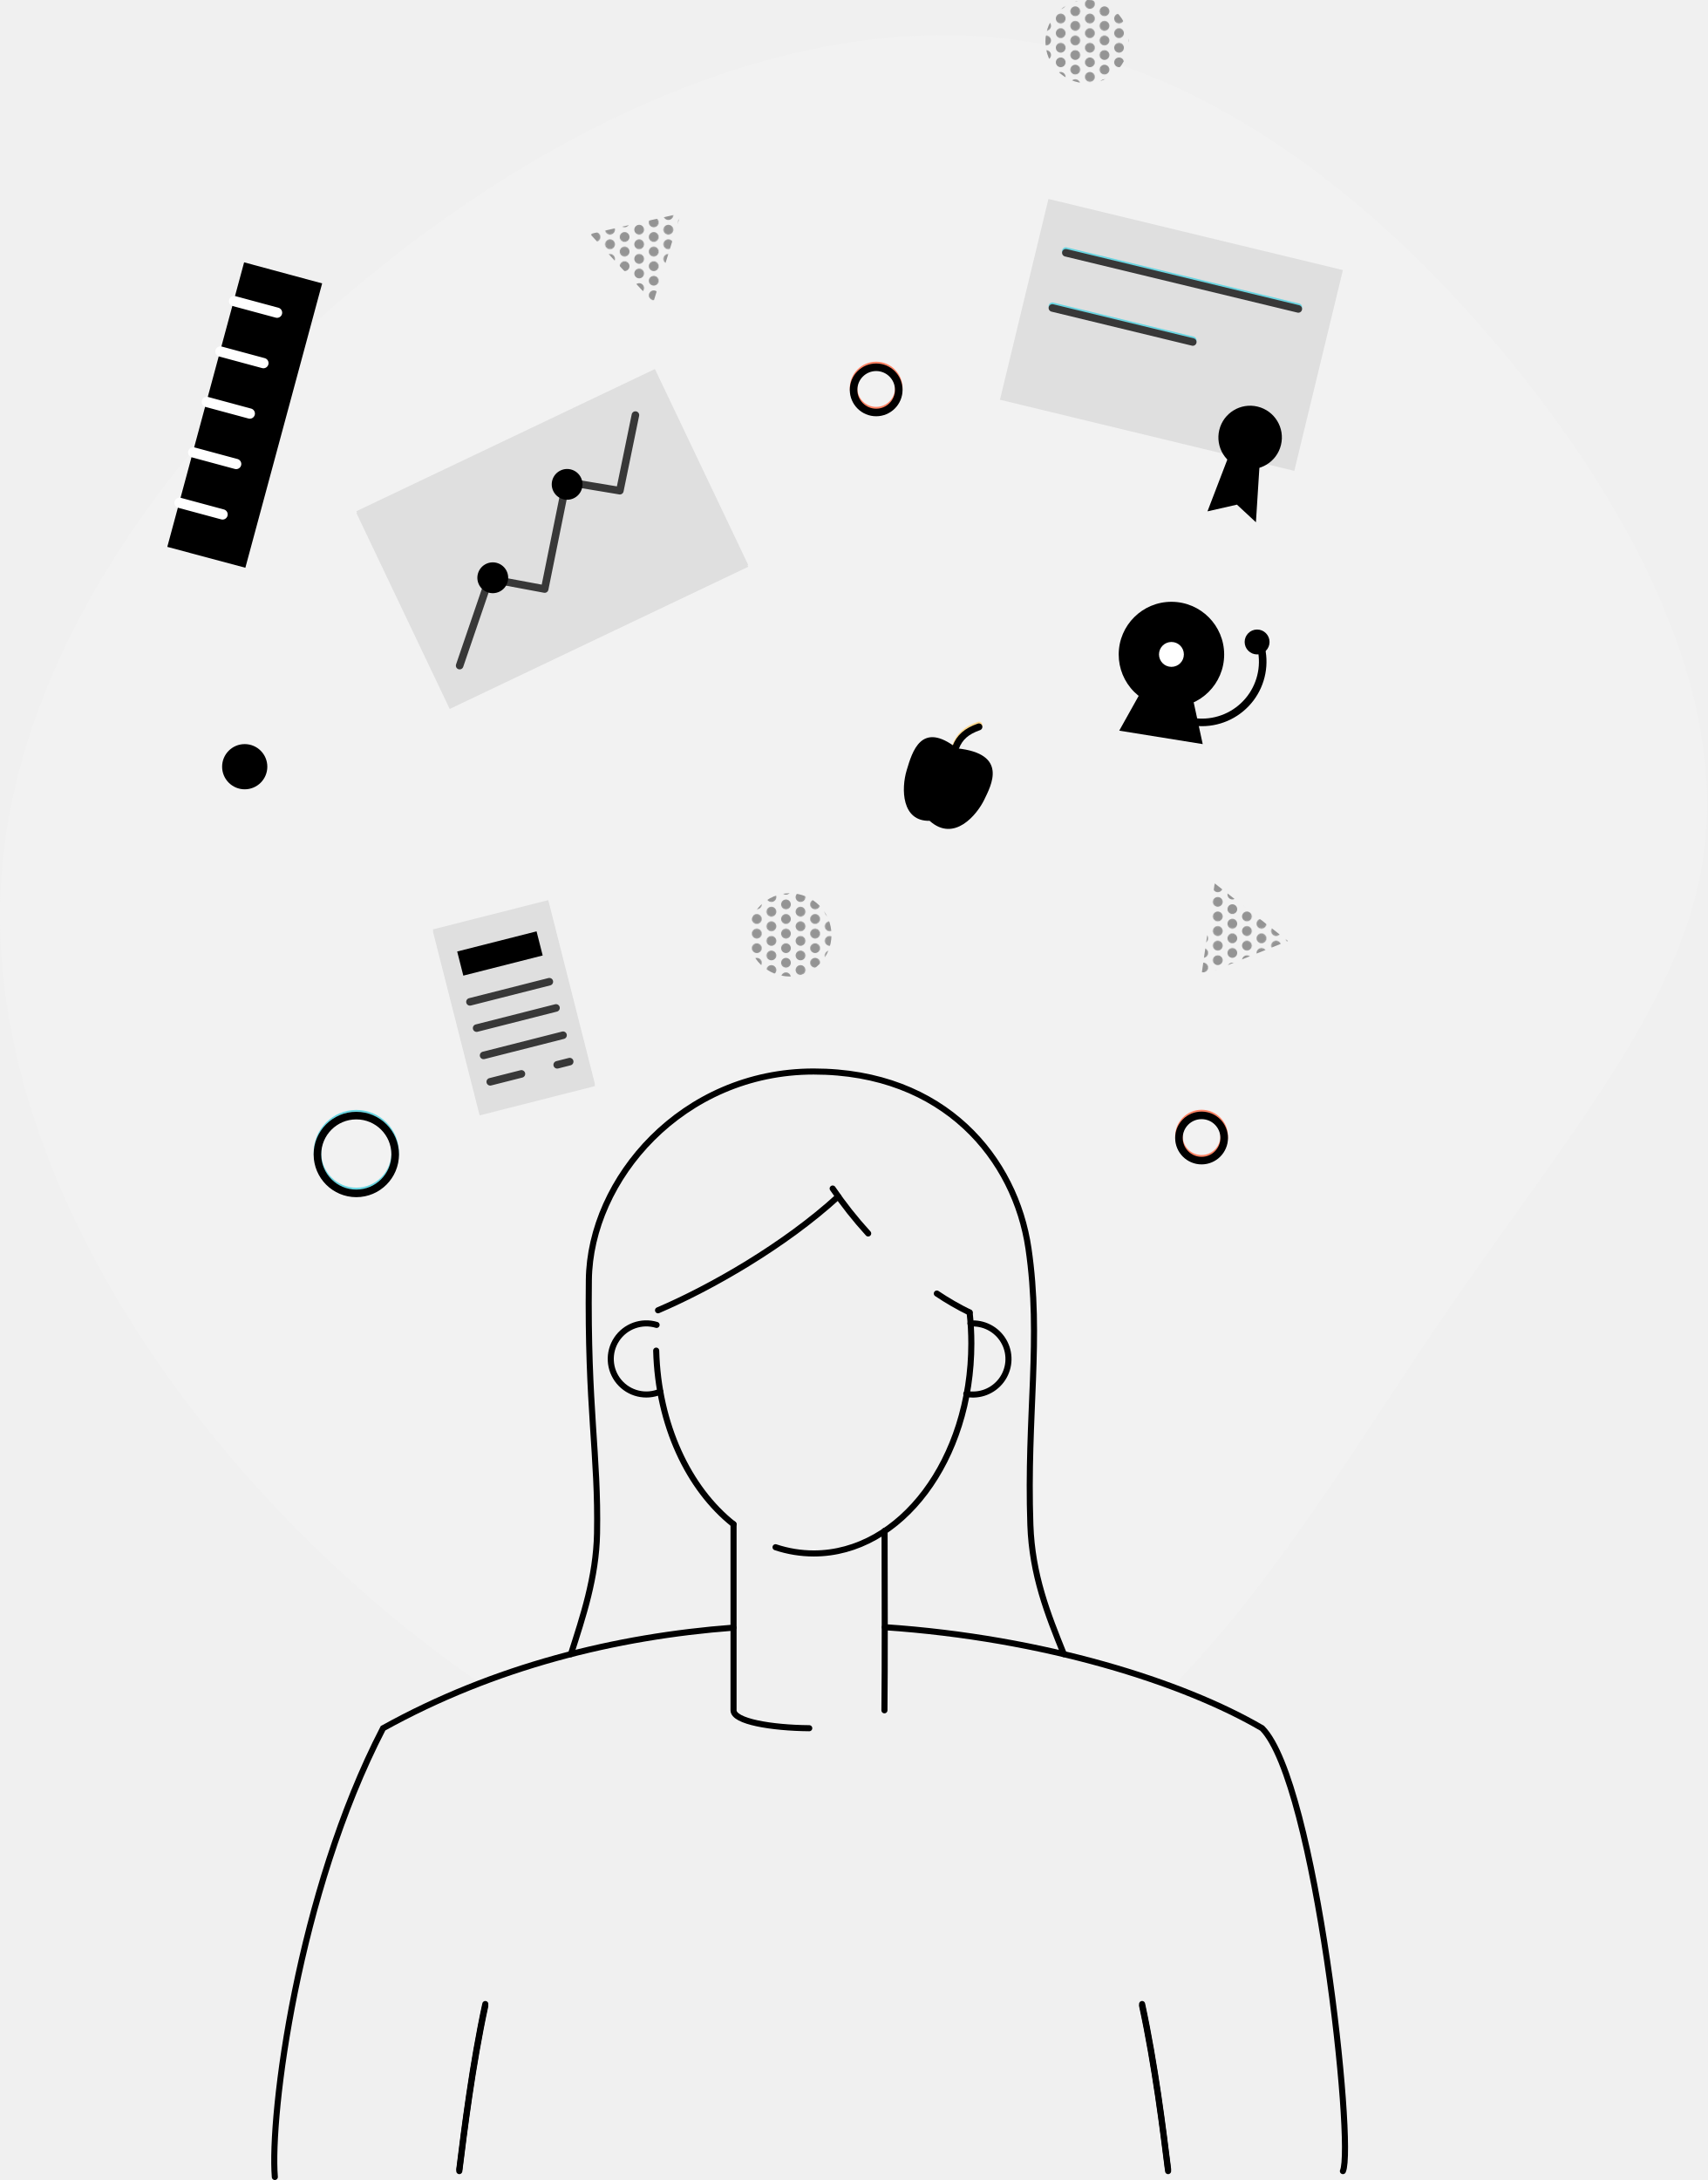
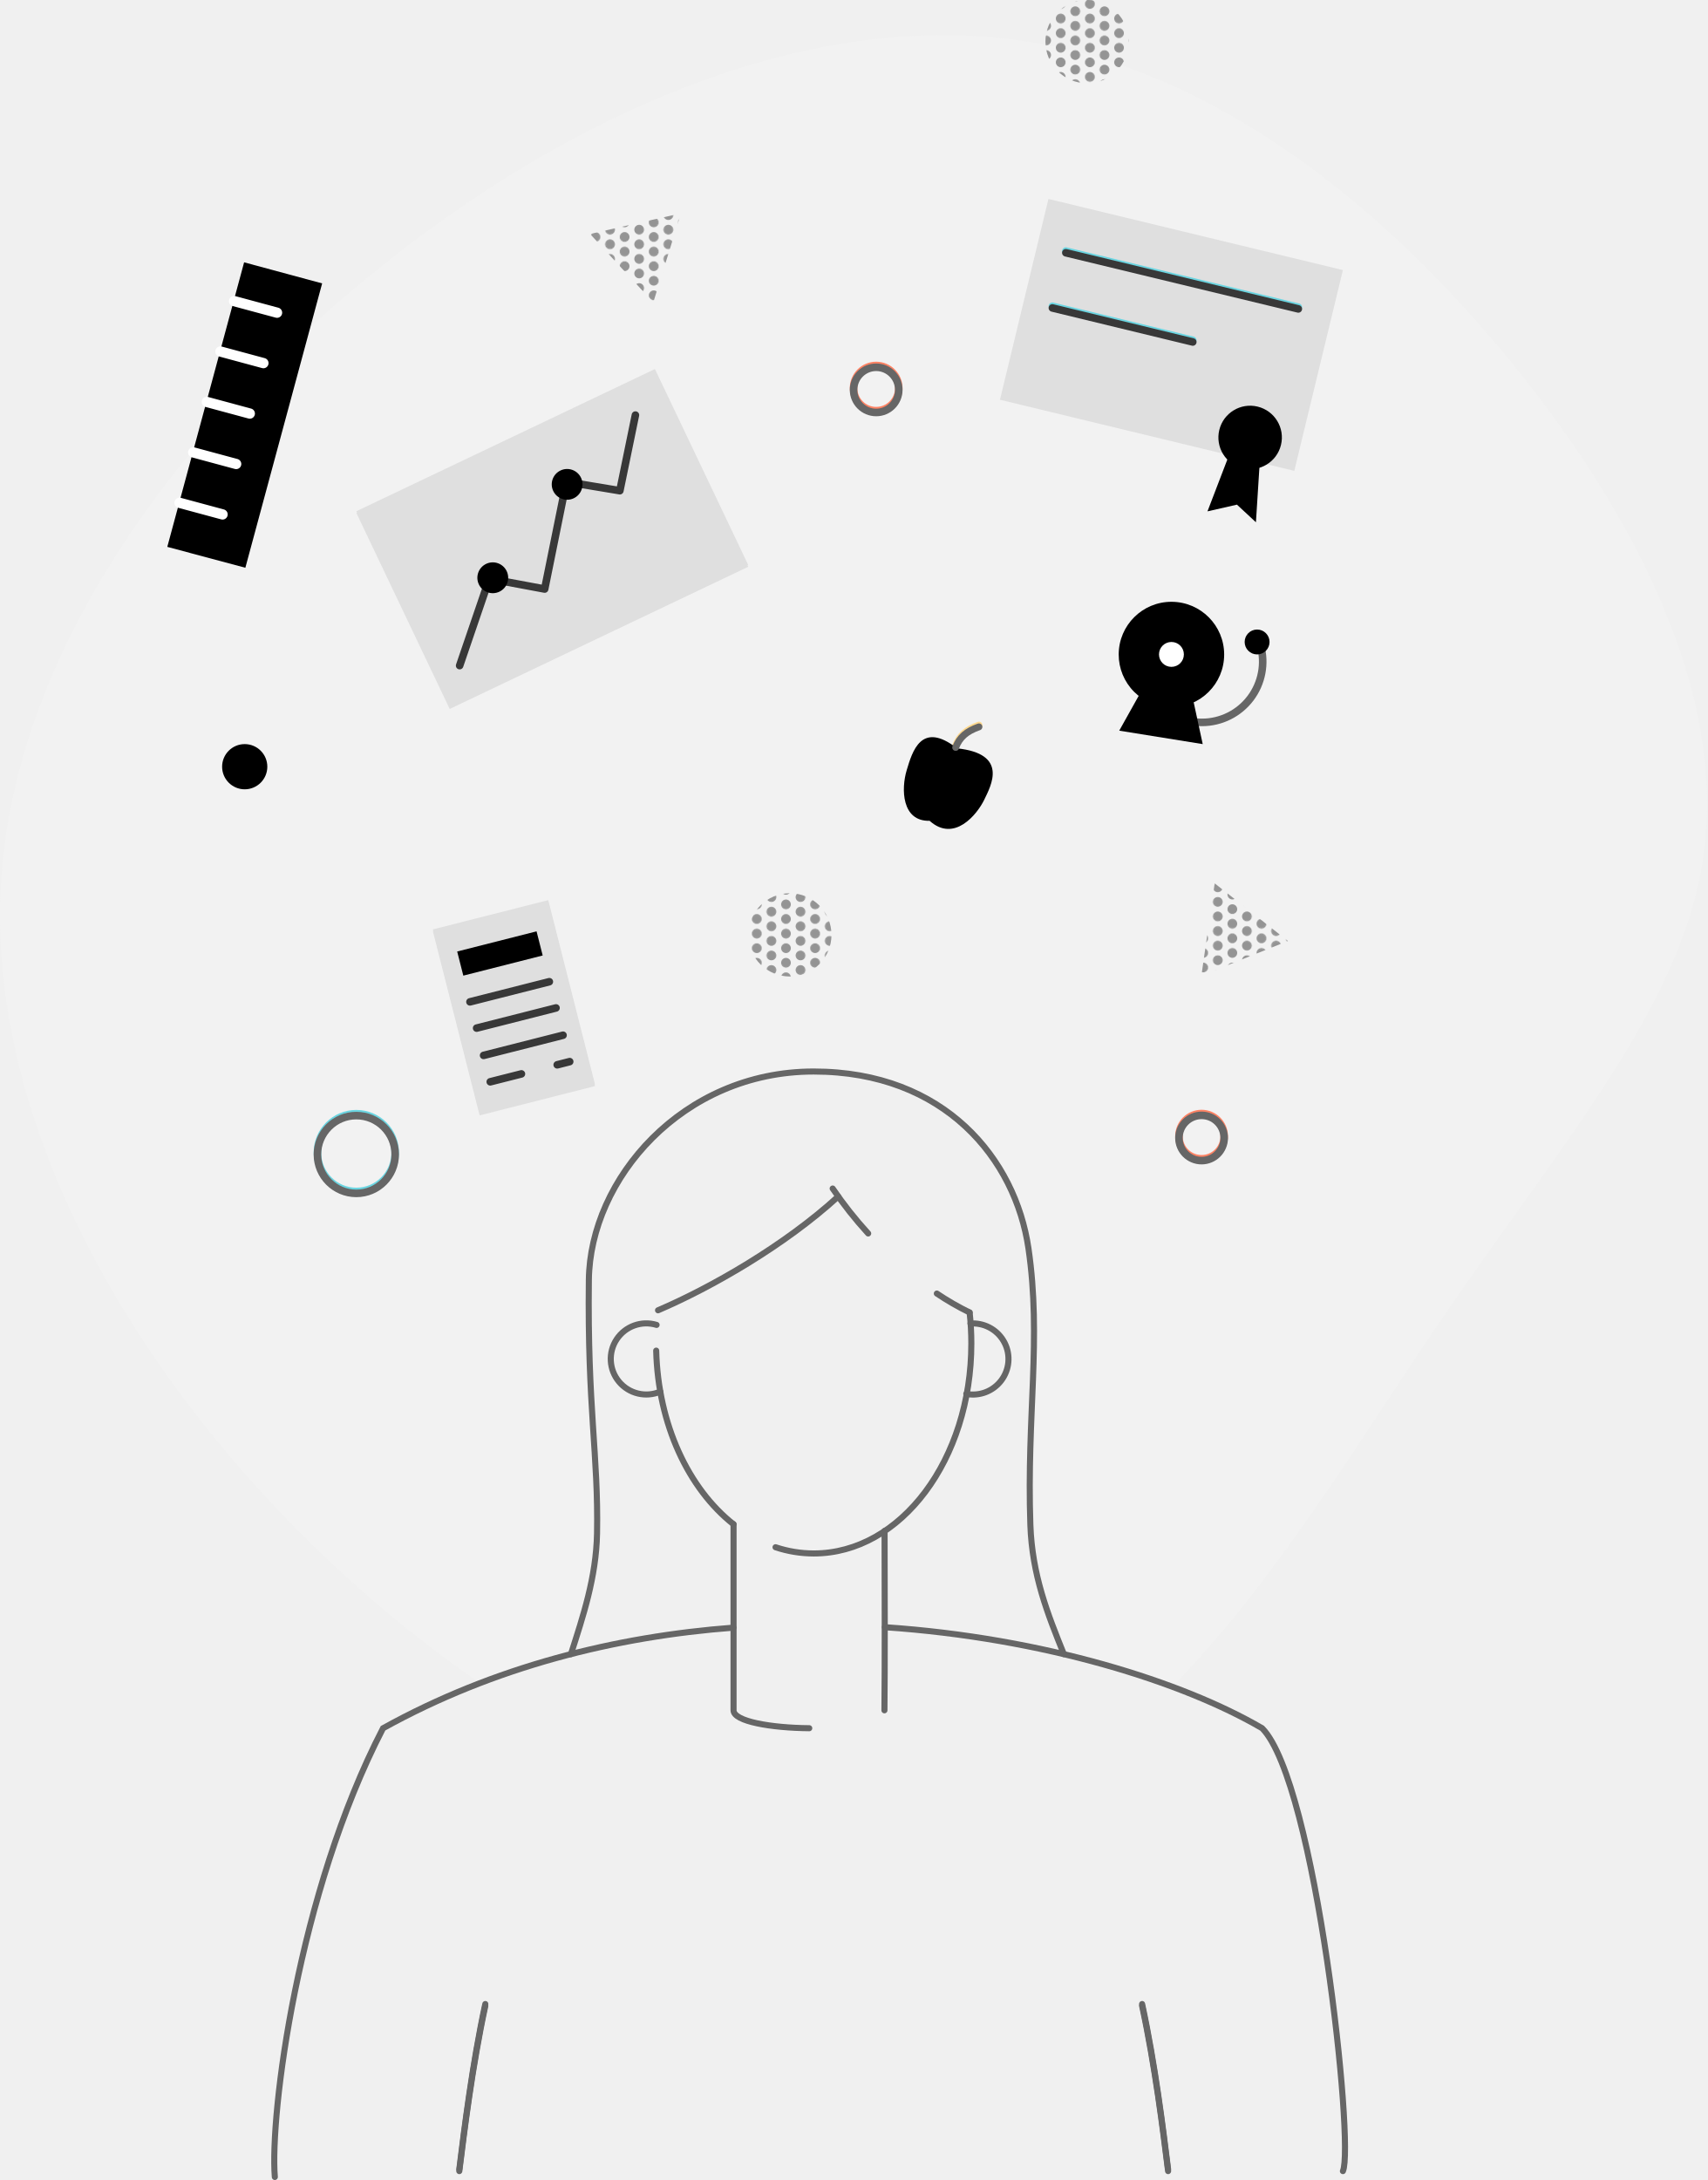
<svg xmlns="http://www.w3.org/2000/svg" viewBox="0 0 702.48 896.93">
  <defs>
-     <style>.cls-1,.cls-12,.cls-14,.cls-15,.cls-17,.cls-18,.cls-4,.cls-5,.cls-8,.cls-9{fill:none;}.cls-2{fill:#949494;}.cls-3{fill:#f2f2f2;}.cls-12,.cls-14,.cls-15,.cls-4{stroke:#000;}.cls-12,.cls-14,.cls-15,.cls-17,.cls-18,.cls-4,.cls-5,.cls-8,.cls-9{stroke-linecap:round;}.cls-14,.cls-4{stroke-miterlimit:10;stroke-width:2.5px;}.cls-5{stroke:#ffd98e;}.cls-12,.cls-15,.cls-17,.cls-18,.cls-5,.cls-8,.cls-9{stroke-linejoin:round;}.cls-15,.cls-5{stroke-width:2.83px;}.cls-6{fill:#dfdfdf;}.cls-10,.cls-11,.cls-13,.cls-14,.cls-16,.cls-19,.cls-20,.cls-21,.cls-6,.cls-7{fill-rule:evenodd;}.cls-7{fill:#ff8364;}.cls-8{stroke:#6bd5e1;}.cls-12,.cls-17,.cls-8,.cls-9{stroke-width:3.11px;}.cls-9{stroke:#ff8364;}.cls-10{fill:#ffd98e;}.cls-13{fill:#fff;}.cls-16{fill:url(#New_Pattern);}.cls-17{stroke:#383838;}.cls-18{stroke:#fff;stroke-width:4.23px;}.cls-19{fill:url(#New_Pattern-3);}.cls-20{fill:url(#New_Pattern-5);}.cls-21{fill:url(#New_Pattern-7);}</style>
+     <style>.cls-1,.cls-12,.cls-14,.cls-15,.cls-17,.cls-18,.cls-4,.cls-5,.cls-8,.cls-9{fill:none;}.cls-2{fill:#949494;}.cls-3{fill:#f2f2f2;}.cls-12,.cls-14,.cls-15,.cls-4{stroke:#666;}.cls-12,.cls-14,.cls-15,.cls-17,.cls-18,.cls-4,.cls-5,.cls-8,.cls-9{stroke-linecap:round;}.cls-14,.cls-4{stroke-miterlimit:10;stroke-width:2.5px;}.cls-5{stroke:#ffd98e;}.cls-12,.cls-15,.cls-17,.cls-18,.cls-5,.cls-8,.cls-9{stroke-linejoin:round;}.cls-15,.cls-5{stroke-width:2.83px;}.cls-6{fill:#dfdfdf;}.cls-10,.cls-11,.cls-13,.cls-14,.cls-16,.cls-19,.cls-20,.cls-21,.cls-6,.cls-7{fill-rule:evenodd;}.cls-7{fill:#ff8364;}.cls-8{stroke:#6bd5e1;}.cls-12,.cls-17,.cls-8,.cls-9{stroke-width:3.11px;}.cls-9{stroke:#ff8364;}.cls-10{fill:#ffd98e;}.cls-13{fill:#fff;}.cls-16{fill:url(#New_Pattern);}.cls-17{stroke:#383838;}.cls-18{stroke:#fff;stroke-width:4.23px;}.cls-19{fill:url(#New_Pattern-3);}.cls-20{fill:url(#New_Pattern-5);}.cls-21{fill:url(#New_Pattern-7);}</style>
    <pattern id="New_Pattern" data-name="New Pattern" width="12" height="12" patternTransform="matrix(-1, 0, 0, 1, -6.58, -23.89)" patternUnits="userSpaceOnUse" viewBox="0 0 12 12">
      <rect class="cls-1" width="12" height="12" />
      <rect class="cls-1" width="12" height="12" />
      <circle class="cls-2" cx="12" cy="3" r="2" />
      <circle class="cls-2" cx="6" r="2" />
      <circle class="cls-2" cy="3" r="2" />
      <circle class="cls-2" cx="12" cy="9" r="2" />
      <circle class="cls-2" cx="6" cy="6" r="2" />
      <circle class="cls-2" cy="9" r="2" />
      <circle class="cls-2" cx="6" cy="12" r="2" />
    </pattern>
    <pattern id="New_Pattern-3" data-name="New Pattern" width="12" height="12" patternTransform="matrix(-1, 0, 0, 1, -0.98, -28.49)" patternUnits="userSpaceOnUse" viewBox="0 0 12 12">
      <rect class="cls-1" width="12" height="12" />
      <rect class="cls-1" width="12" height="12" />
      <circle class="cls-2" cx="12" cy="3" r="2" />
      <circle class="cls-2" cx="6" r="2" />
      <circle class="cls-2" cy="3" r="2" />
      <circle class="cls-2" cx="12" cy="9" r="2" />
      <circle class="cls-2" cx="6" cy="6" r="2" />
      <circle class="cls-2" cy="9" r="2" />
      <circle class="cls-2" cx="6" cy="12" r="2" />
    </pattern>
    <pattern id="New_Pattern-5" data-name="New Pattern" width="12" height="12" patternTransform="matrix(-1, 0, 0, 1, -2.9, -27.94)" patternUnits="userSpaceOnUse" viewBox="0 0 12 12">
      <rect class="cls-1" width="12" height="12" />
      <rect class="cls-1" width="12" height="12" />
      <circle class="cls-2" cx="12" cy="3" r="2" />
      <circle class="cls-2" cx="6" r="2" />
      <circle class="cls-2" cy="3" r="2" />
      <circle class="cls-2" cx="12" cy="9" r="2" />
      <circle class="cls-2" cx="6" cy="6" r="2" />
      <circle class="cls-2" cy="9" r="2" />
      <circle class="cls-2" cx="6" cy="12" r="2" />
    </pattern>
    <pattern id="New_Pattern-7" data-name="New Pattern" width="12" height="12" patternTransform="matrix(-1, 0, 0, 1, -13.52, -28.36)" patternUnits="userSpaceOnUse" viewBox="0 0 12 12">
      <rect class="cls-1" width="12" height="12" />
      <rect class="cls-1" width="12" height="12" />
      <circle class="cls-2" cx="12" cy="3" r="2" />
      <circle class="cls-2" cx="6" r="2" />
      <circle class="cls-2" cy="3" r="2" />
      <circle class="cls-2" cx="12" cy="9" r="2" />
      <circle class="cls-2" cx="6" cy="6" r="2" />
      <circle class="cls-2" cy="9" r="2" />
      <circle class="cls-2" cx="6" cy="12" r="2" />
    </pattern>
  </defs>
  <g id="Layer_2" data-name="Layer 2">
    <g id="Layer_1-2" data-name="Layer 1">
      <path class="cls-3" d="M623.07,150.47C570.53,85.72,499.5,27.27,417.55,16.35S242.74,42.07,160.42,106.81,6.32,264.42.4,363.21s54.2,203.3,136.52,280.44a513.45,513.45,0,0,0,60.61,48.84A342.4,342.4,0,0,1,235,680.57h-.05c4.91-15.34,10.4-31.58,10.74-49.66.6-32.3-4-51.69-3.37-104.25.47-41.5,38.48-85.8,92.5-85.8s83,36.08,88.39,72.72c5.48,37.47-.77,68.5.79,113.81.72,20.62,7.08,36.6,13.78,53.19h-.06A381,381,0,0,1,482.33,694c41.36-41.93,76-99.8,109.29-148.91,52.35-77,101.93-132.45,109.7-195.53C709.28,286.25,675.42,215.22,623.07,150.47Z" />
      <path class="cls-4" d="M189,892.53c2.07-16.57,5.35-43.27,10.7-68" />
      <path class="cls-4" d="M480.67,892.53c-2.07-16.57-5.35-43.27-10.7-68" />
      <path class="cls-5" d="M402.83,298.32c-5.09,1.79-7.95,4.23-9.57,8.47" />
      <path class="cls-6" d="M178.13,382.39l47.47-12.05,19.23,75.78-47.46,12.05Z" />
      <path class="cls-7" d="M188.13,390.74l32.66-8.29,2.52,9.93-32.66,8.29Z" />
      <path class="cls-8" d="M193.39,411.45l32.66-8.29" />
      <path class="cls-8" d="M196.13,422.23l32.67-8.29" />
      <path class="cls-8" d="M199,433.48l32.69-8.3" />
      <path class="cls-8" d="M201.74,444.35l12.82-3.26" />
      <path class="cls-8" d="M229.29,437.35l5.14-1.3" />
      <path class="cls-6" d="M146.66,210.33,269.5,151.84l38.39,80.61L185.05,291Z" />
      <path class="cls-9" d="M189.14,273.12l12.22-35.77,22.77,4.25,8.94-44.11,22,3.66L261.5,170" />
      <path class="cls-10" d="M197.05,239.69a6.33,6.33,0,1,1,8.45,3A6.34,6.34,0,0,1,197.05,239.69Z" />
      <path class="cls-10" d="M227.65,201.27a6.34,6.34,0,1,1,8.45,3A6.33,6.33,0,0,1,227.65,201.27Z" />
      <path class="cls-11" d="M460.34,269.25A21.7,21.7,0,1,1,482,291,21.69,21.69,0,0,1,460.34,269.25Z" />
      <path class="cls-12" d="M518.67,265.46a25,25,0,0,1-24,31.76,25.14,25.14,0,0,1-4.87-.47" />
      <path class="cls-11" d="M468.88,285.73l-8.32,14.89,34.35,5.53-3.76-17.39" />
      <path class="cls-13" d="M476.92,269.25a5.12,5.12,0,1,1,5.12,5.12A5.12,5.12,0,0,1,476.92,269.25Z" />
      <path class="cls-11" d="M512.17,264.13a5.12,5.12,0,1,1,5.12,5.12A5.12,5.12,0,0,1,512.17,264.13Z" />
      <path class="cls-6" d="M431.43,81.86,552.6,111.12l-20,82.61L411.48,164.47Z" />
      <path class="cls-8" d="M438.59,103.29l95.66,23.1" />
      <path class="cls-8" d="M433.05,126l57.77,14" />
      <path class="cls-9" d="M351.24,159.67a9.3,9.3,0,1,1,9.3,9.3A9.3,9.3,0,0,1,351.24,159.67Z" />
      <path class="cls-11" d="M91.4,315.45a9.3,9.3,0,1,1,9.3,9.3A9.3,9.3,0,0,1,91.4,315.45Z" />
      <path class="cls-8" d="M130.62,474.21a16,16,0,1,1,16,16A16,16,0,0,1,130.62,474.21Z" />
      <path class="cls-9" d="M485.13,467.47a9.31,9.31,0,1,1,9.31,9.3A9.3,9.3,0,0,1,485.13,467.47Z" />
      <path class="cls-14" d="M234.94,680.57c4.91-15.34,10.4-31.58,10.74-49.66.6-32.3-4-51.69-3.37-104.25.47-41.5,38.48-85.8,92.5-85.8s83,36.08,88.39,72.72c5.48,37.47-.77,68.5.79,113.81.72,20.62,7.08,36.6,13.78,53.19" />
      <path class="cls-14" d="M364.11,669.49c65.52,4.43,122.76,22.57,155.26,41.57,22.09,22.44,38.06,171.51,33.23,182.21" />
      <path class="cls-14" d="M113.09,895.68c-2.07-25.54,9.32-116.62,44.53-184.62,45.87-25.41,95.82-37.73,144.19-41.39" />
      <path class="cls-4" d="M189,893.27c2.07-16.57,5.35-43.27,10.7-68" />
      <path class="cls-4" d="M480.67,893.27c-2.07-16.57-5.35-43.27-10.7-68" />
      <path class="cls-14" d="M271.7,572.57a14.63,14.63,0,1,1-1.52-27.46" />
      <path class="cls-14" d="M399.36,544.51l.77,0a14.63,14.63,0,1,1-2.51,29" />
      <path class="cls-11" d="M393.81,307.89c-14.76-11.52-18.4,1.35-20.71,9S371,338,382.53,337.71c10.14,9.1,19.58-2.67,22.47-8.65S415,310.13,393.81,307.89Z" />
      <path class="cls-15" d="M402.83,299.06c-5.09,1.8-7.95,4.24-9.57,8.47" />
      <path class="cls-16" d="M307.89,384.64A17.13,17.13,0,1,1,325,401.77,17.13,17.13,0,0,1,307.89,384.64Z" />
      <path class="cls-6" d="M178.13,383.13l47.47-12.05,19.23,75.78-47.46,12.05Z" />
      <path class="cls-11" d="M188.13,391.48l32.66-8.29,2.52,9.93-32.66,8.29Z" />
      <path class="cls-17" d="M193.39,412.2l32.66-8.29" />
      <path class="cls-17" d="M196.13,423l32.67-8.3" />
      <path class="cls-17" d="M199,434.23l32.69-8.3" />
      <path class="cls-17" d="M201.74,445.09l12.82-3.25" />
      <path class="cls-17" d="M229.29,438.1l5.14-1.31" />
      <path class="cls-6" d="M146.66,211.08l122.84-58.5,38.39,80.62L185.05,291.69Z" />
      <path class="cls-17" d="M189.14,273.86l12.22-35.76,22.77,4.25,8.94-44.12,22,3.66,6.4-31.11" />
      <path class="cls-11" d="M197.05,240.44a6.34,6.34,0,1,1,8.45,3A6.33,6.33,0,0,1,197.05,240.44Z" />
      <path class="cls-11" d="M227.65,202a6.33,6.33,0,1,1,8.45,3A6.34,6.34,0,0,1,227.65,202Z" />
      <path class="cls-11" d="M100.45,107.93l32.11,8.67-31.6,117L68.84,225Z" />
      <path class="cls-18" d="M79.51,186.13l17.67,4.77" />
      <path class="cls-18" d="M73.9,206.88l17.68,4.77" />
      <path class="cls-18" d="M85.11,165.38l17.68,4.77" />
      <path class="cls-18" d="M90.72,144.63l17.67,4.77" />
      <path class="cls-18" d="M96.32,123.88,114,128.65" />
      <path class="cls-11" d="M501.73,176.92a13.06,13.06,0,1,1,9.63,15.76A13.05,13.05,0,0,1,501.73,176.92Z" />
      <path class="cls-11" d="M505.58,187.68l-8.71,22.71L509,207.63l7.81,7.25,1.57-24.75" />
      <path class="cls-17" d="M438.59,104l95.66,23.1" />
      <path class="cls-17" d="M433.05,126.71l57.77,14" />
      <path class="cls-19" d="M255.81,110.35l-13-14.09L261.5,92l18.71-4.23-5.69,18.31-5.69,18.31Z" />
      <path class="cls-20" d="M512.17,394.3l-17.8,7.13,2.72-19,2.73-19,15.08,11.85L530,387.17Z" />
      <path class="cls-12" d="M351.24,160.41a9.3,9.3,0,1,1,9.3,9.3A9.3,9.3,0,0,1,351.24,160.41Z" />
      <path class="cls-14" d="M333,711.05c-15.57-.14-31.15-2.75-31.15-7.37V627.11" />
      <path class="cls-14" d="M364,629.87c.06,20.69.14,56.44-.06,73.81" />
      <path class="cls-14" d="M301.81,627.11c-18.45-14.57-31-41-31.79-71.41" />
      <path class="cls-14" d="M399,540a115.88,115.88,0,0,1,.7,12.74c0,47.72-29,86.41-64.84,86.41a49.8,49.8,0,0,1-15.73-2.56" />
      <path class="cls-14" d="M344.9,492.3c-22.06,20.19-52.39,37.51-74.12,46.8" />
      <path class="cls-14" d="M385.5,532.21A113.37,113.37,0,0,0,399,540" />
      <path class="cls-14" d="M342.64,489a164.42,164.42,0,0,0,14.61,18.49" />
      <path class="cls-21" d="M430.19,17.13a17.14,17.14,0,1,1,17.14,17.13A17.14,17.14,0,0,1,430.19,17.13Z" />
      <path class="cls-12" d="M130.62,475a16,16,0,1,1,16,16A16,16,0,0,1,130.62,475Z" />
      <path class="cls-12" d="M485.13,468.21a9.31,9.31,0,1,1,9.31,9.31A9.31,9.31,0,0,1,485.13,468.21Z" />
    </g>
  </g>
</svg>
